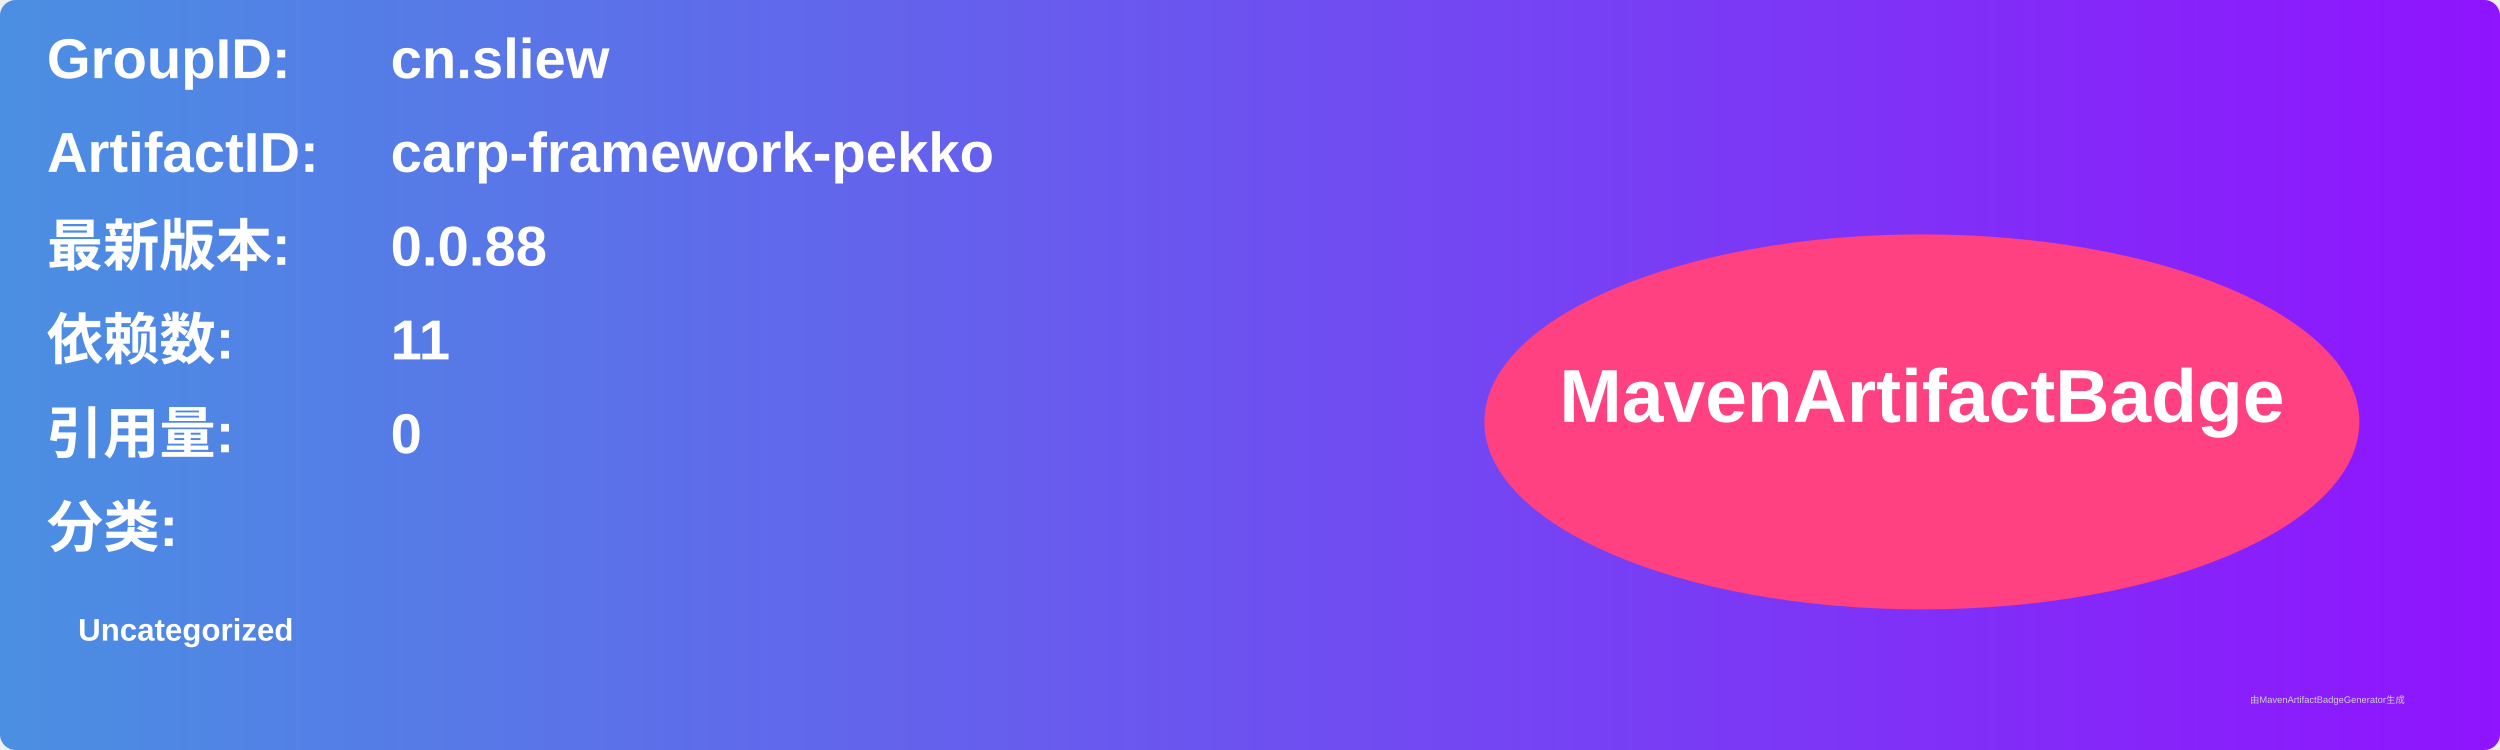
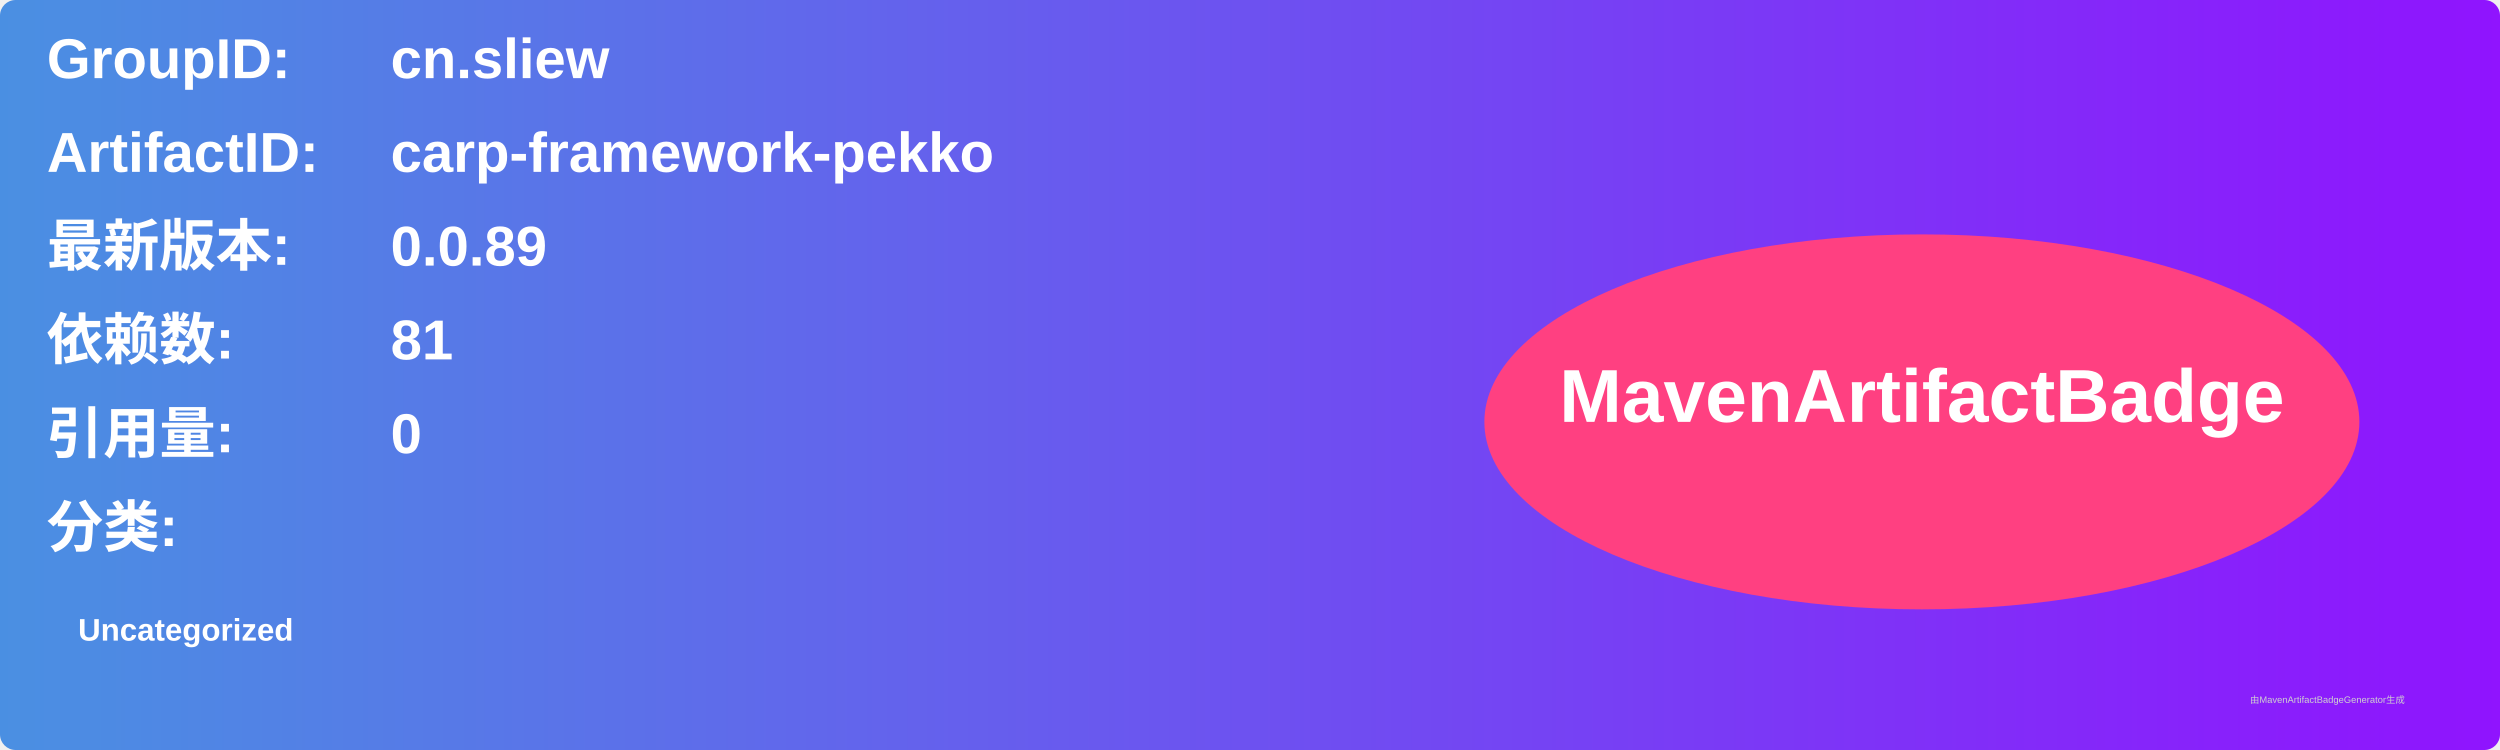
<svg xmlns="http://www.w3.org/2000/svg" width="800" height="240" viewBox="0 0 800 240">
  <linearGradient id="grad" x1="0%" y1="0%" x2="100%" y2="0%">
    <stop offset="0%" stop-color="#4a90e2" />
    <stop offset="100%" stop-color="#9013fe" />
  </linearGradient>
  <rect width="100%" height="100%" rx="5" ry="5" fill="url(#grad)" />
  <g transform="translate(15, 15)">
    <text x="0" y="10" font-family="Arial" font-size="18" fill="white" font-weight="bold" width="260">GroupID:</text>
    <text x="110" y="10" font-family="Arial" font-size="18" fill="white" font-weight="bold" width="460">cn.sliew</text>
    <text x="0" y="40" font-family="Arial" font-size="18" fill="white" font-weight="bold" width="260">ArtifactID:</text>
    <text x="110" y="40" font-family="Arial" font-size="18" fill="white" font-weight="bold" width="460">carp-framework-pekko</text>
    <text x="0" y="70" font-family="Arial" font-size="18" fill="white" font-weight="bold">最新版本:</text>
    <text x="110" y="70" font-family="Arial" font-size="18" fill="white" font-weight="bold">
-       <tspan font-weight="bold">0.0.88</tspan>
+       <tspan font-weight="bold">0.0.89</tspan>
    </text>
    <text x="0" y="100" font-family="Arial" font-size="18" fill="white" font-weight="bold">依赖数: </text>
    <text x="110" y="100" font-family="Arial" font-size="18" fill="white">
-       <tspan font-weight="bold">11</tspan>
+       <tspan font-weight="bold">81</tspan>
    </text>
    <text x="0" y="130" font-family="Arial" font-size="18" fill="white" font-weight="bold">引用量: </text>
    <text x="110" y="130" font-family="Arial" font-size="18" fill="white">
      <tspan font-weight="bold">0</tspan>
    </text>
    <text x="0" y="160" font-family="Arial" font-size="18" fill="white" font-weight="bold">分类:</text>
    <text x="10" y="190" font-family="Arial" font-size="10" fill="white">
      <tspan font-weight="bold">Uncategorized</tspan>
    </text>
    <ellipse cx="600" cy="120" rx="140" ry="60" fill="#ff4081" />
    <text x="600" y="120" text-anchor="middle" font-family="Arial" font-size="24" fill="white" font-weight="bold">MavenArtifactBadge</text>
  </g>
  <text x="720" y="225" font-family="Arial" font-size="3" fill="#d0d0d0">由MavenArtifactBadgeGenerator生成</text>
</svg>
